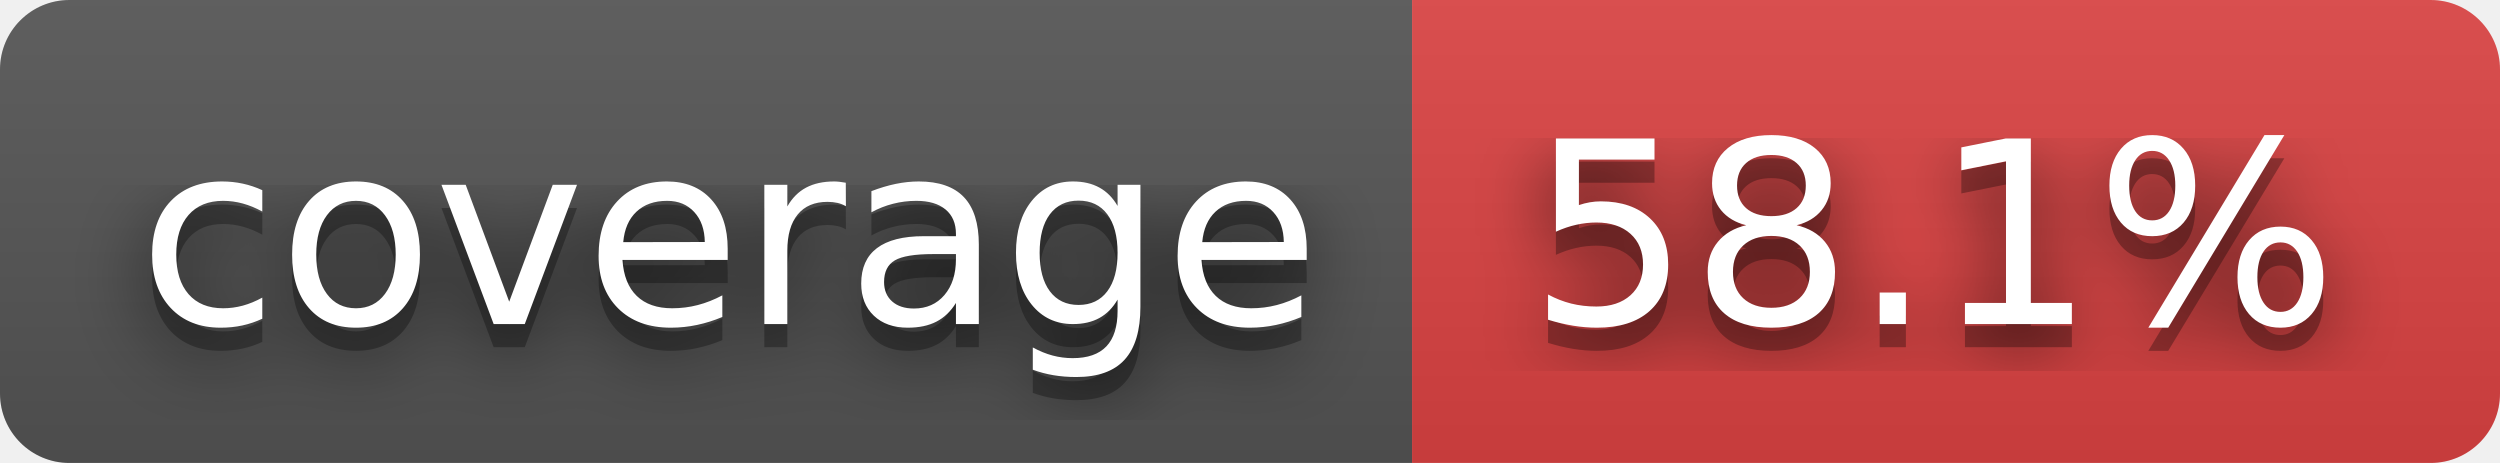
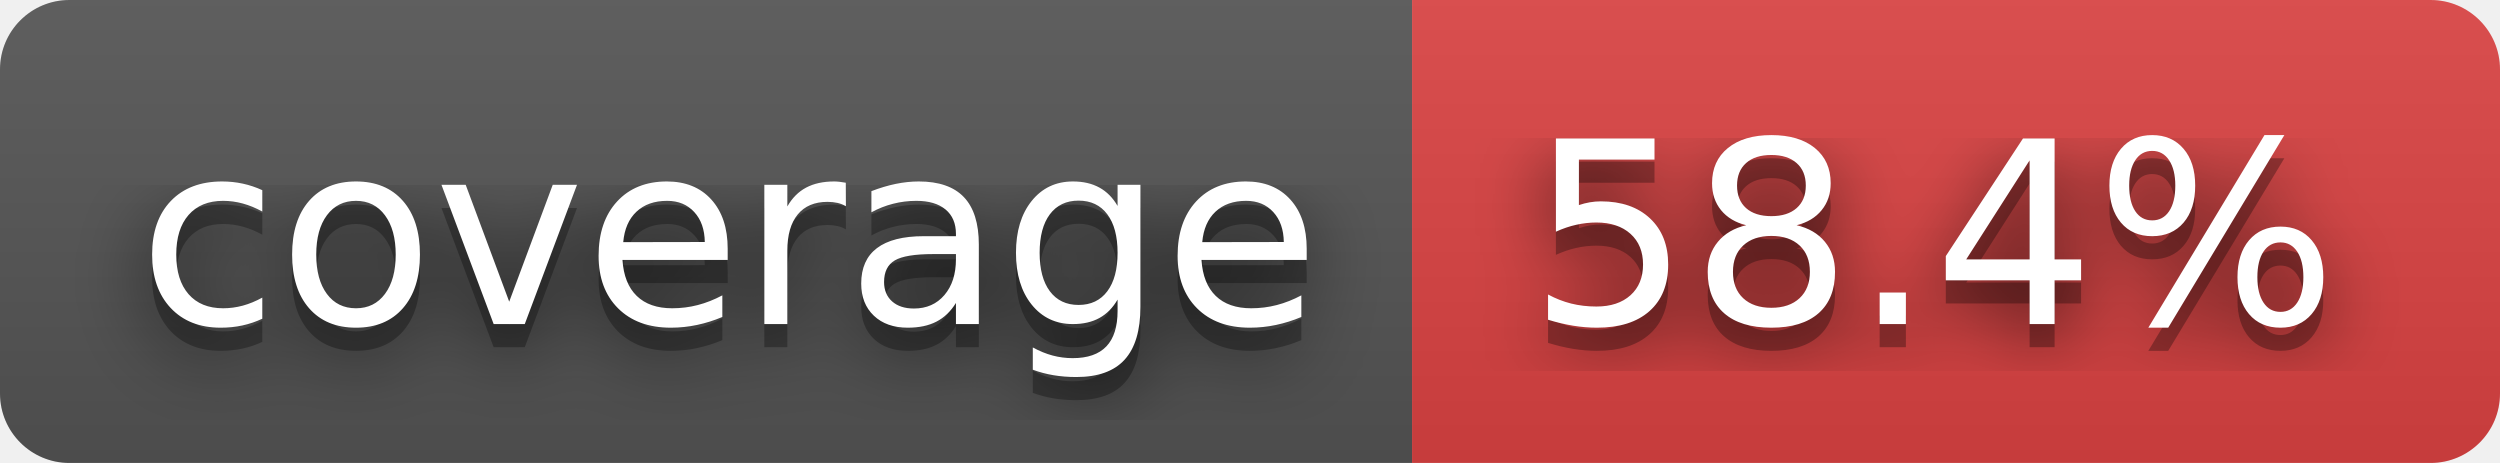
- <svg xmlns="http://www.w3.org/2000/svg" width="108" height="20" role="img" aria-label="coverage: 58.1%">
+ <svg xmlns="http://www.w3.org/2000/svg" width="108" height="20" role="img" aria-label="coverage: 58.4%">
  <filter id="blur">
    <feGaussianBlur stdDeviation="16" />
  </filter>
  <linearGradient id="s" x2="0" y2="100%">
    <stop offset="0" stop-color="#bbb" stop-opacity=".1" />
    <stop offset="1" stop-opacity=".1" />
  </linearGradient>
  <clipPath id="r">
    <rect width="108" height="20" rx="3" />
  </clipPath>
  <g clip-path="url(#r)">
    <rect width="61" height="20" fill="#555" />
    <rect x="61" width="47" height="20" fill="#dd4343" />
    <rect width="108" height="20" fill="url(#s)" />
  </g>
  <g fill="#fff" text-anchor="middle" font-family="Verdana,Geneva,DejaVu Sans,sans-serif" text-rendering="geometricPrecision" font-size="110">
    <g transform="scale(.1)">
      <g aria-hidden="true" fill="#010101">
        <text x="315" y="150" fill-opacity=".8" filter="url(#blur)" textLength="510">coverage</text>
        <text x="315" y="150" fill-opacity=".3" textLength="510">coverage</text>
      </g>
      <text x="315" y="140" textLength="510">coverage</text>
    </g>
    <g transform="scale(.1)">
      <g aria-hidden="true" fill="#010101">
-         <text x="835" y="150" fill-opacity=".8" filter="url(#blur)" textLength="370">58.1%</text>
-         <text x="835" y="150" fill-opacity=".3" textLength="370">58.1%</text>
+         <text x="835" y="150" fill-opacity=".8" filter="url(#blur)" textLength="370">58.4%</text>
+         <text x="835" y="150" fill-opacity=".3" textLength="370">58.4%</text>
      </g>
-       <text x="835" y="140" textLength="370">58.1%</text>
+       <text x="835" y="140" textLength="370">58.4%</text>
    </g>
  </g>
</svg>
